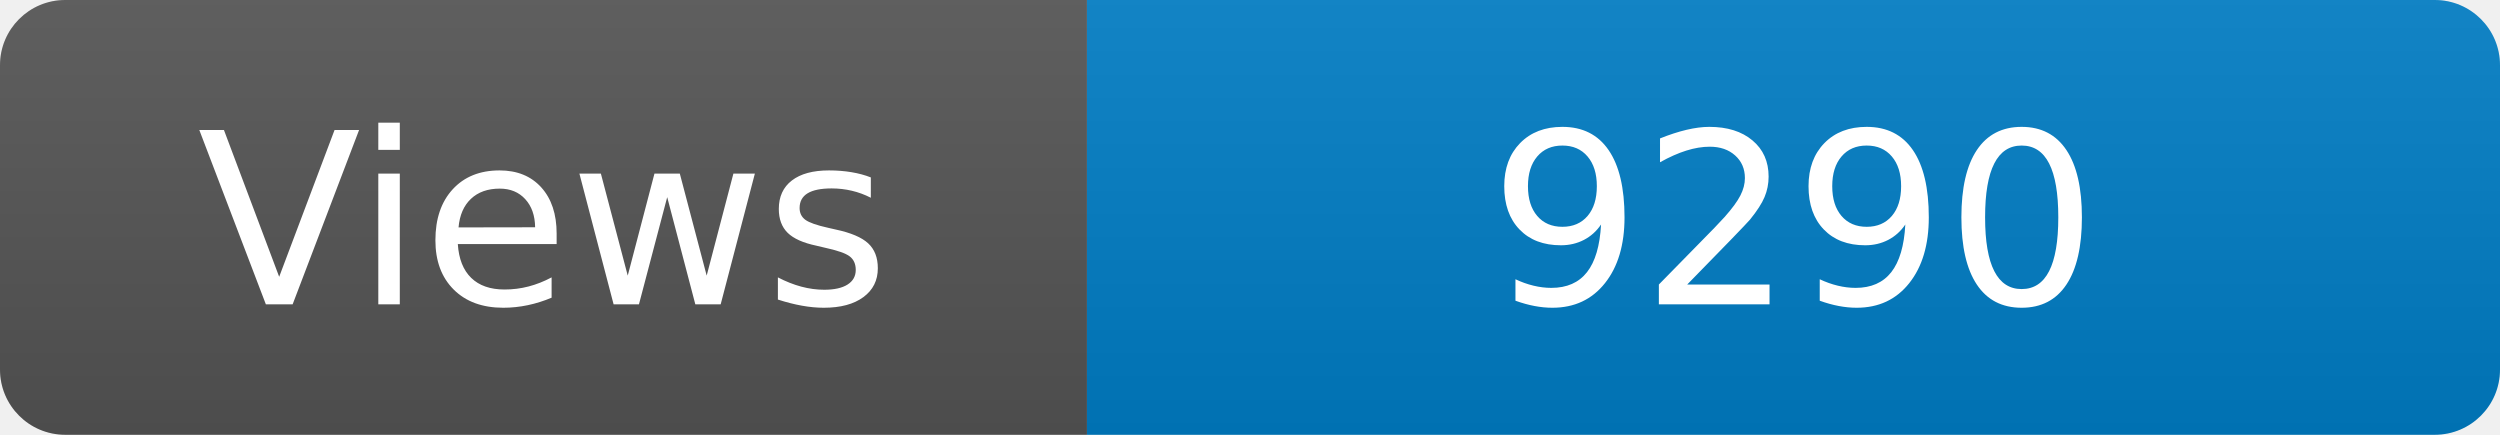
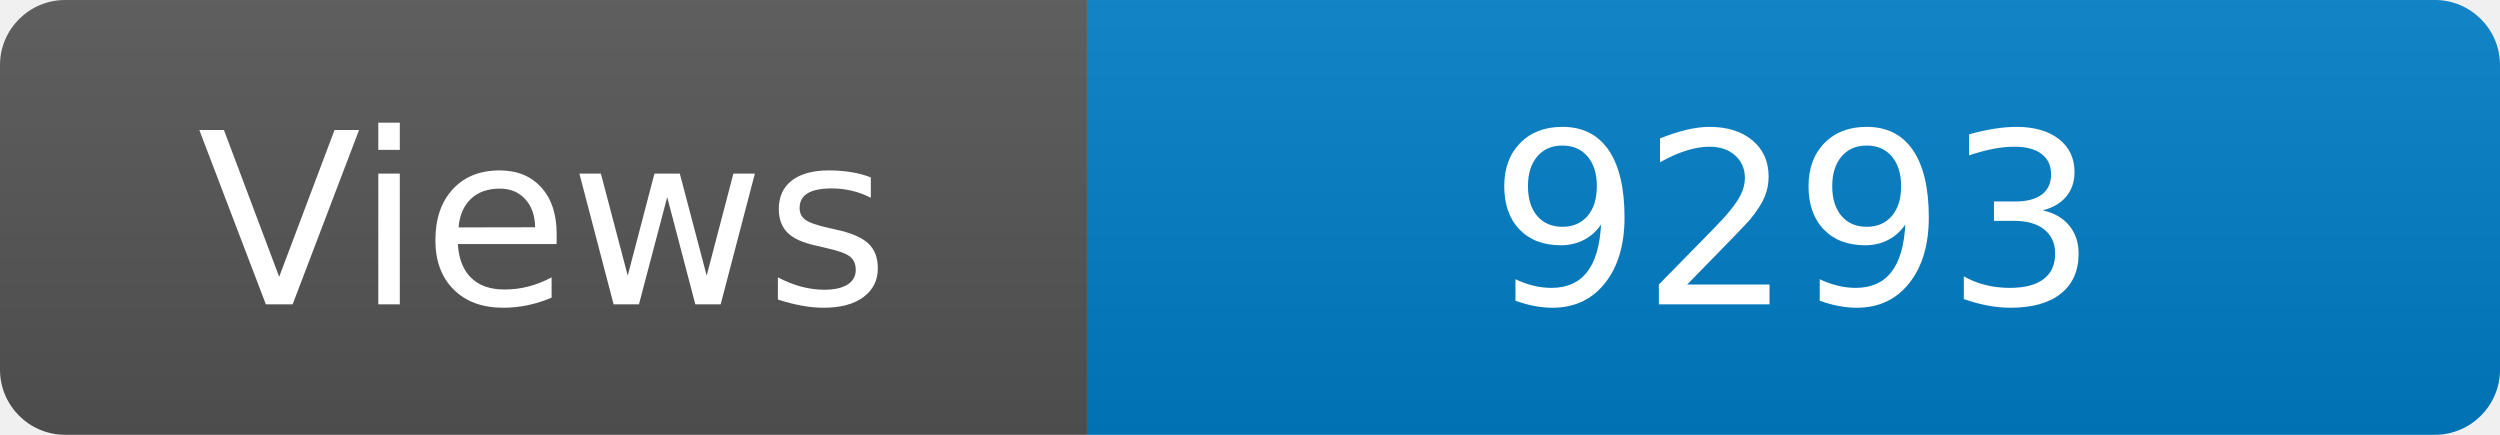
<svg xmlns="http://www.w3.org/2000/svg" width="115" height="20" role="img" aria-label="Maintained?: yes">
  <linearGradient id="s" x2="0" y2="100%">
    <stop offset="0" stop-color="#bbb" stop-opacity=".1" />
    <stop offset="1" stop-opacity=".1" />
  </linearGradient>
  <clipPath id="r">
    <rect width="115" height="20" rx="3" fill="#fff" />
  </clipPath>
  <g clip-path="url(#r)">
    <rect width="50" height="20" fill="#555" />
    <rect x="50" width="160" height="20" fill="#007ec6" />
    <rect width="115" height="20" fill="url(#s)" />
  </g>
  <g fill="#fff" text-anchor="middle" font-family="Verdana,Geneva,DejaVu Sans,sans-serif" font-size="110">
    <text x="250" y="140" transform="scale(.1)" fill="#fff">Views</text>
-     <text x="825" y="140" transform="scale(.1)" fill="#fff">9290</text>
+     <text x="825" y="140" transform="scale(.1)" fill="#fff">9293</text>
  </g>
</svg>
